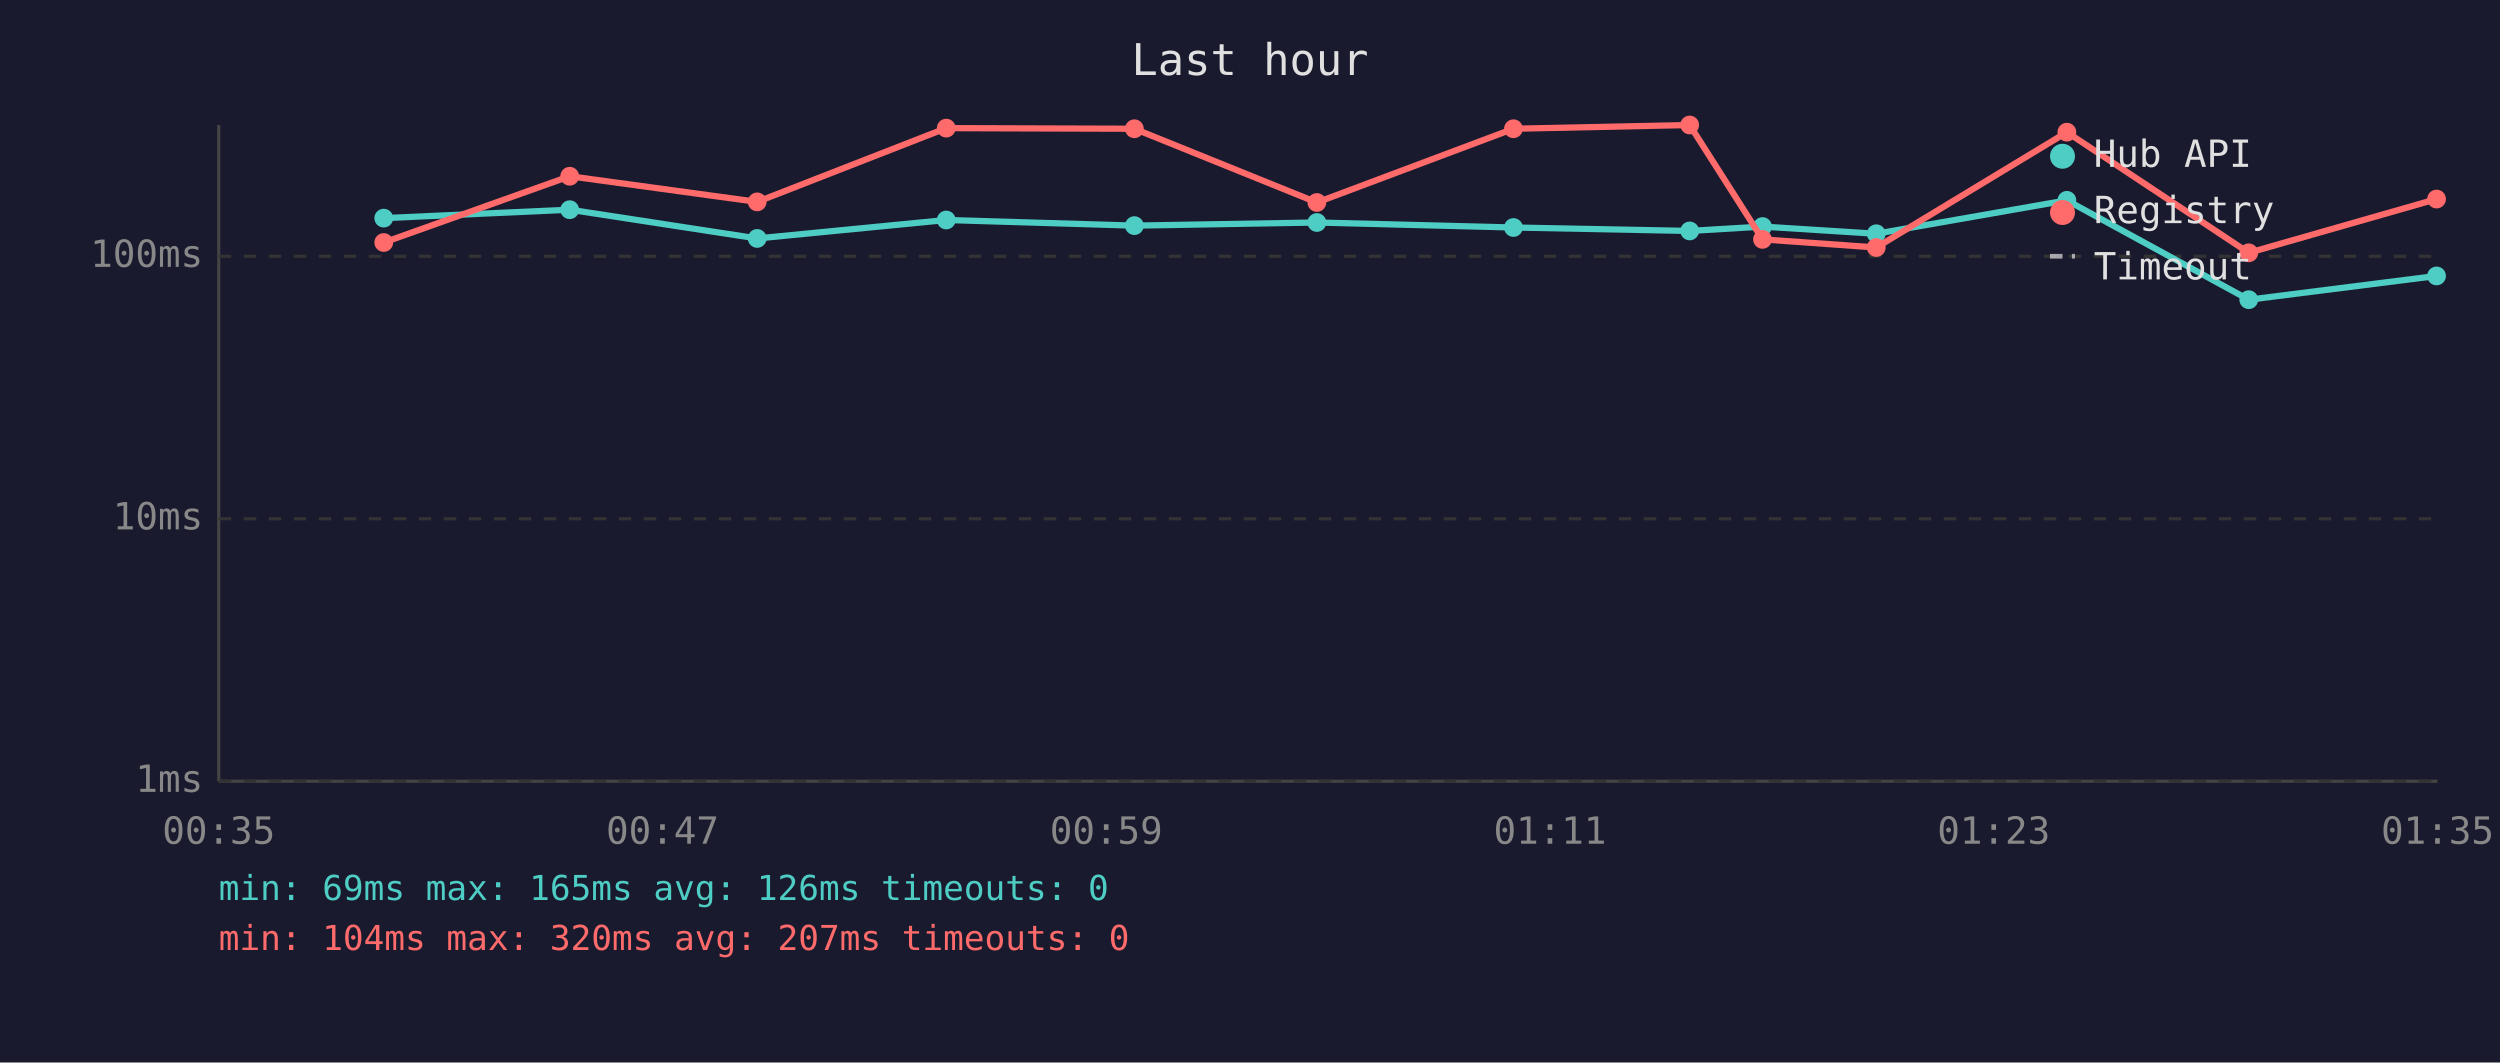
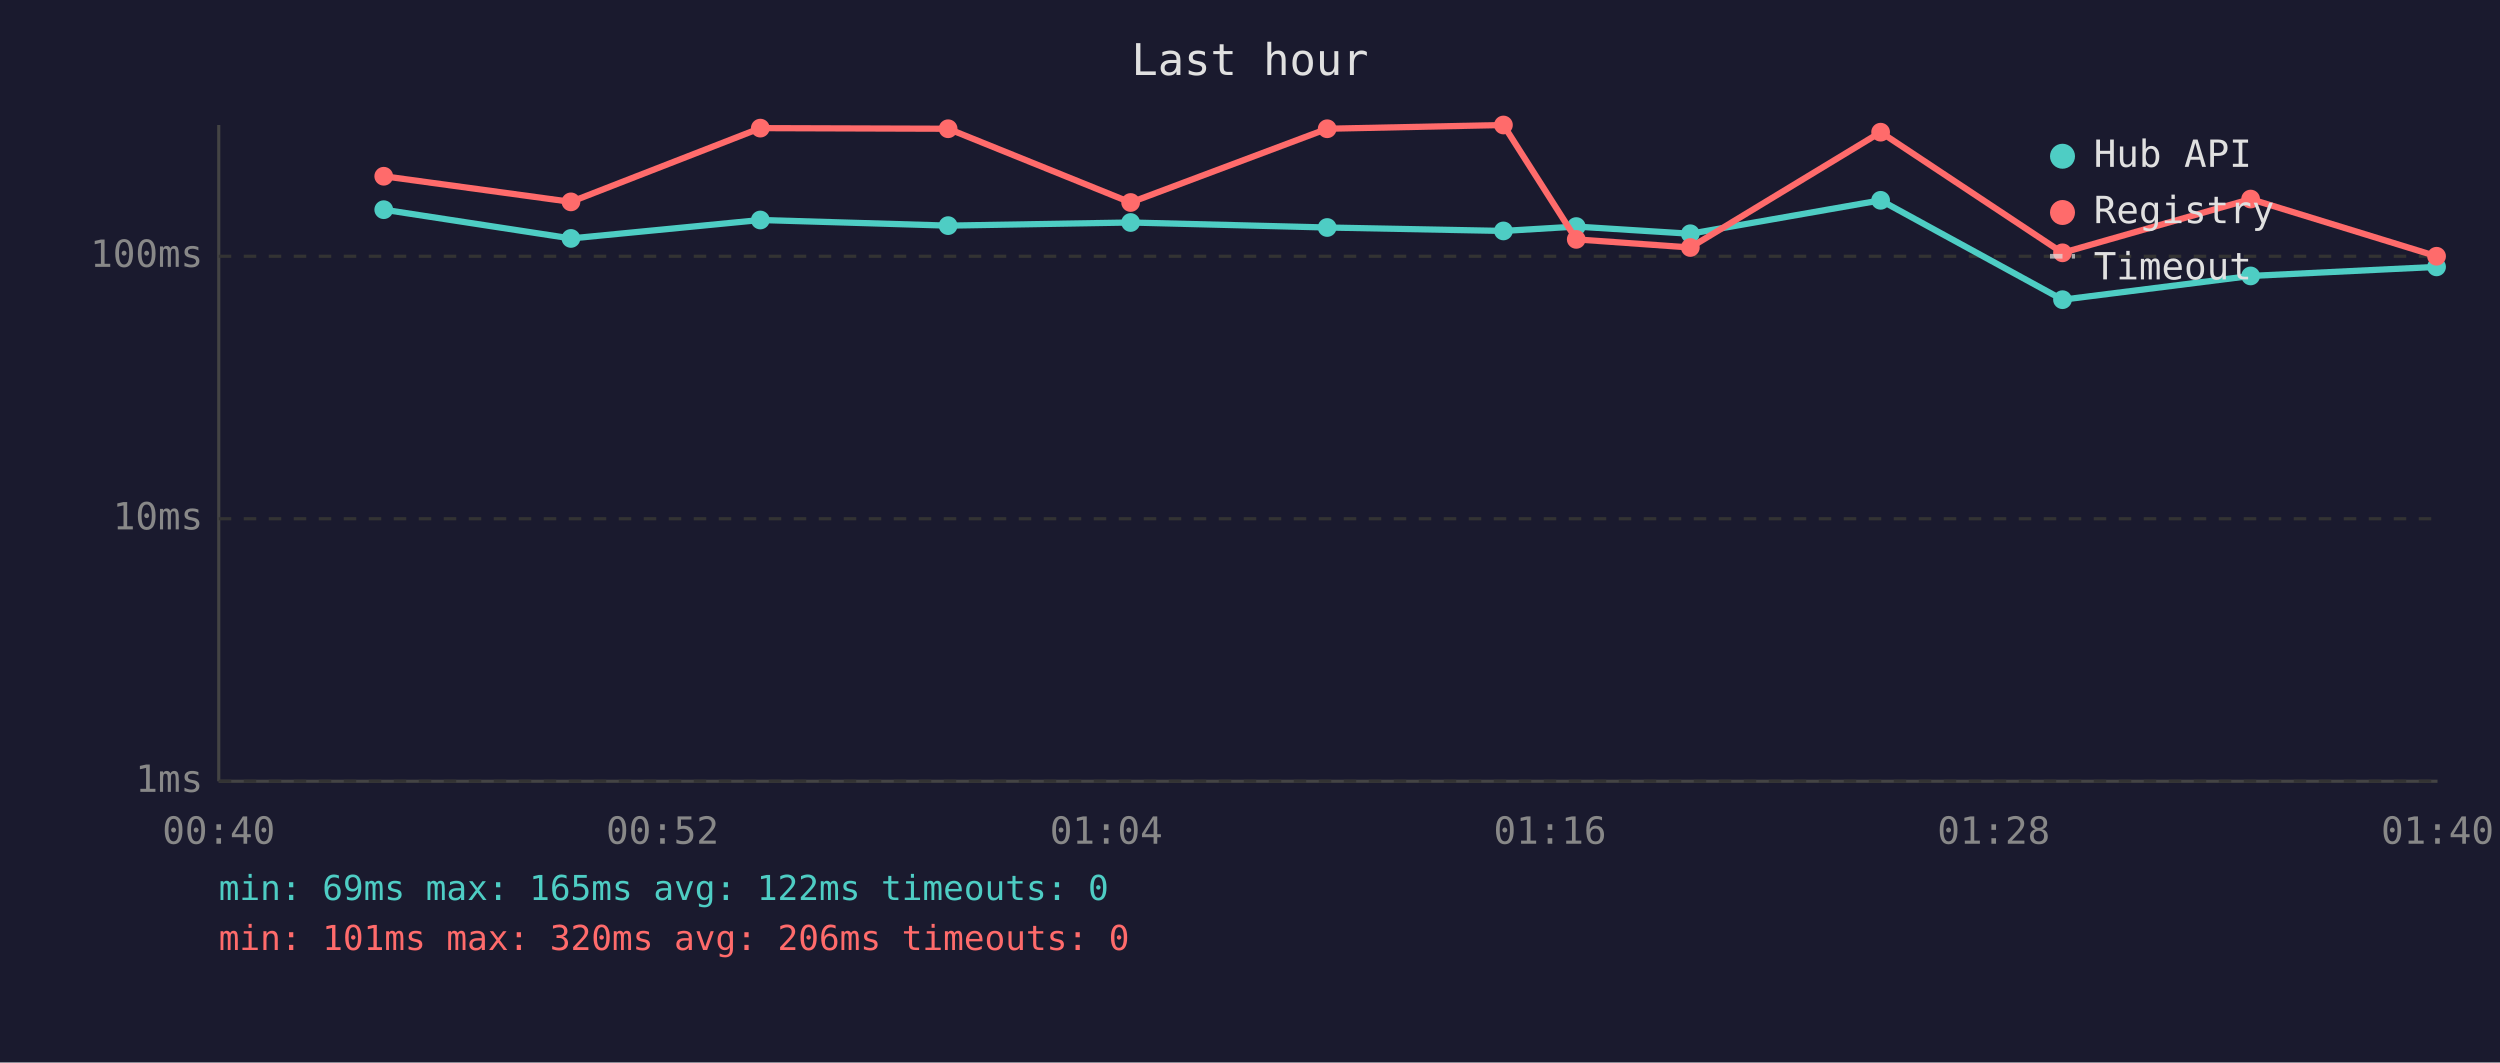
<svg xmlns="http://www.w3.org/2000/svg" viewBox="0 0 800 340" font-family="monospace" font-size="12">
  <rect width="800" height="340" fill="#1a1a2e" />
  <text x="400" y="24" fill="#e0e0e0" font-size="14" text-anchor="middle">Last hour</text>
  <line x1="70" y1="40" x2="70" y2="250" stroke="#444" stroke-width="1" />
  <line x1="70" y1="250" x2="780" y2="250" stroke="#444" stroke-width="1" />
  <line x1="70" y1="250" x2="780" y2="250" stroke="#333" stroke-width="1" stroke-dasharray="4" />
  <text x="65" y="250" fill="#888" text-anchor="end" dominant-baseline="middle">1ms</text>
  <line x1="70" y1="166" x2="780" y2="166" stroke="#333" stroke-width="1" stroke-dasharray="4" />
  <text x="65" y="166" fill="#888" text-anchor="end" dominant-baseline="middle">10ms</text>
  <line x1="70" y1="82" x2="780" y2="82" stroke="#333" stroke-width="1" stroke-dasharray="4" />
  <text x="65" y="82" fill="#888" text-anchor="end" dominant-baseline="middle">100ms</text>
-   <text x="70" y="270" fill="#888" text-anchor="middle">00:35</text>
-   <text x="212" y="270" fill="#888" text-anchor="middle">00:47</text>
-   <text x="354" y="270" fill="#888" text-anchor="middle">00:59</text>
-   <text x="496" y="270" fill="#888" text-anchor="middle">01:11</text>
-   <text x="638" y="270" fill="#888" text-anchor="middle">01:23</text>
-   <text x="780" y="270" fill="#888" text-anchor="middle">01:35</text>
-   <polyline points="122.8,69.8 182.3,67.1 242.3,76.3 302.8,70.4 363.0,72.2 421.4,71.2 484.3,72.8 540.7,73.9 564.0,72.5 600.4,74.8 661.4,64.1 719.6,95.9 779.7,88.3" fill="none" stroke="#4ecdc4" stroke-width="2" opacity="1" />
-   <circle cx="122.8" cy="69.8" r="3" fill="#4ecdc4" />
-   <circle cx="182.3" cy="67.1" r="3" fill="#4ecdc4" />
-   <circle cx="242.3" cy="76.3" r="3" fill="#4ecdc4" />
-   <circle cx="302.8" cy="70.4" r="3" fill="#4ecdc4" />
-   <circle cx="363.0" cy="72.2" r="3" fill="#4ecdc4" />
-   <circle cx="421.4" cy="71.2" r="3" fill="#4ecdc4" />
-   <circle cx="484.3" cy="72.8" r="3" fill="#4ecdc4" />
-   <circle cx="540.7" cy="73.9" r="3" fill="#4ecdc4" />
-   <circle cx="564.0" cy="72.5" r="3" fill="#4ecdc4" />
-   <circle cx="600.4" cy="74.8" r="3" fill="#4ecdc4" />
-   <circle cx="661.4" cy="64.1" r="3" fill="#4ecdc4" />
-   <circle cx="719.6" cy="95.9" r="3" fill="#4ecdc4" />
-   <circle cx="779.7" cy="88.3" r="3" fill="#4ecdc4" />
-   <polyline points="122.8,77.6 182.3,56.4 242.3,64.6 302.8,41.0 363.0,41.2 421.4,64.8 484.3,41.2 540.7,40.0 564.0,76.6 600.4,79.2 661.4,42.3 719.6,80.9 779.7,63.7" fill="none" stroke="#ff6b6b" stroke-width="2" opacity="1" />
-   <circle cx="122.8" cy="77.6" r="3" fill="#ff6b6b" />
-   <circle cx="182.3" cy="56.4" r="3" fill="#ff6b6b" />
-   <circle cx="242.3" cy="64.6" r="3" fill="#ff6b6b" />
-   <circle cx="302.8" cy="41.0" r="3" fill="#ff6b6b" />
-   <circle cx="363.0" cy="41.2" r="3" fill="#ff6b6b" />
-   <circle cx="421.4" cy="64.8" r="3" fill="#ff6b6b" />
-   <circle cx="484.3" cy="41.2" r="3" fill="#ff6b6b" />
-   <circle cx="540.7" cy="40.0" r="3" fill="#ff6b6b" />
-   <circle cx="564.0" cy="76.6" r="3" fill="#ff6b6b" />
-   <circle cx="600.4" cy="79.2" r="3" fill="#ff6b6b" />
-   <circle cx="661.4" cy="42.3" r="3" fill="#ff6b6b" />
-   <circle cx="719.6" cy="80.9" r="3" fill="#ff6b6b" />
-   <circle cx="779.7" cy="63.7" r="3" fill="#ff6b6b" />
+   <text x="70" y="270" fill="#888" text-anchor="middle">00:40</text>
+   <text x="212" y="270" fill="#888" text-anchor="middle">00:52</text>
+   <text x="354" y="270" fill="#888" text-anchor="middle">01:04</text>
+   <text x="496" y="270" fill="#888" text-anchor="middle">01:16</text>
+   <text x="638" y="270" fill="#888" text-anchor="middle">01:28</text>
+   <text x="780" y="270" fill="#888" text-anchor="middle">01:40</text>
+   <polyline points="122.8,67.1 182.7,76.3 243.3,70.4 303.4,72.2 361.8,71.2 424.7,72.8 481.1,73.9 504.4,72.5 540.9,74.8 601.8,64.1 660.0,95.9 720.2,88.3 779.7,85.4" fill="none" stroke="#4ecdc4" stroke-width="2" opacity="1" />
+   <circle cx="122.8" cy="67.1" r="3" fill="#4ecdc4" />
+   <circle cx="182.7" cy="76.3" r="3" fill="#4ecdc4" />
+   <circle cx="243.3" cy="70.4" r="3" fill="#4ecdc4" />
+   <circle cx="303.4" cy="72.2" r="3" fill="#4ecdc4" />
+   <circle cx="361.8" cy="71.2" r="3" fill="#4ecdc4" />
+   <circle cx="424.7" cy="72.8" r="3" fill="#4ecdc4" />
+   <circle cx="481.1" cy="73.9" r="3" fill="#4ecdc4" />
+   <circle cx="504.4" cy="72.5" r="3" fill="#4ecdc4" />
+   <circle cx="540.9" cy="74.8" r="3" fill="#4ecdc4" />
+   <circle cx="601.8" cy="64.1" r="3" fill="#4ecdc4" />
+   <circle cx="660.0" cy="95.9" r="3" fill="#4ecdc4" />
+   <circle cx="720.2" cy="88.3" r="3" fill="#4ecdc4" />
+   <circle cx="779.7" cy="85.4" r="3" fill="#4ecdc4" />
+   <polyline points="122.8,56.4 182.7,64.6 243.3,41.0 303.4,41.2 361.8,64.8 424.7,41.2 481.1,40.0 504.4,76.6 540.9,79.2 601.8,42.3 660.0,80.9 720.2,63.7 779.7,82.0" fill="none" stroke="#ff6b6b" stroke-width="2" opacity="1" />
+   <circle cx="122.8" cy="56.4" r="3" fill="#ff6b6b" />
+   <circle cx="182.7" cy="64.6" r="3" fill="#ff6b6b" />
+   <circle cx="243.3" cy="41.0" r="3" fill="#ff6b6b" />
+   <circle cx="303.4" cy="41.2" r="3" fill="#ff6b6b" />
+   <circle cx="361.8" cy="64.8" r="3" fill="#ff6b6b" />
+   <circle cx="424.7" cy="41.2" r="3" fill="#ff6b6b" />
+   <circle cx="481.1" cy="40.0" r="3" fill="#ff6b6b" />
+   <circle cx="504.4" cy="76.6" r="3" fill="#ff6b6b" />
+   <circle cx="540.9" cy="79.2" r="3" fill="#ff6b6b" />
+   <circle cx="601.8" cy="42.3" r="3" fill="#ff6b6b" />
+   <circle cx="660.0" cy="80.9" r="3" fill="#ff6b6b" />
+   <circle cx="720.2" cy="63.7" r="3" fill="#ff6b6b" />
+   <circle cx="779.7" cy="82.0" r="3" fill="#ff6b6b" />
  <circle cx="660" cy="50" r="4" fill="#4ecdc4" />
  <text x="670" y="50" fill="#e0e0e0" dominant-baseline="middle">Hub API</text>
  <circle cx="660" cy="68" r="4" fill="#ff6b6b" />
  <text x="670" y="68" fill="#e0e0e0" dominant-baseline="middle">Registry</text>
  <line x1="656" y1="82" x2="664" y2="82" stroke="#e0e0e0" stroke-width="1.5" stroke-dasharray="4,3" opacity="0.7" />
  <text x="670" y="86" fill="#e0e0e0" dominant-baseline="middle">Timeout</text>
-   <text x="70" y="288" fill="#4ecdc4" font-size="11">min: 69ms  max: 165ms  avg: 126ms  timeouts: 0</text>
-   <text x="70" y="304" fill="#ff6b6b" font-size="11">min: 104ms  max: 320ms  avg: 207ms  timeouts: 0</text>
+   <text x="70" y="288" fill="#4ecdc4" font-size="11">min: 69ms  max: 165ms  avg: 122ms  timeouts: 0</text>
+   <text x="70" y="304" fill="#ff6b6b" font-size="11">min: 101ms  max: 320ms  avg: 206ms  timeouts: 0</text>
</svg>
